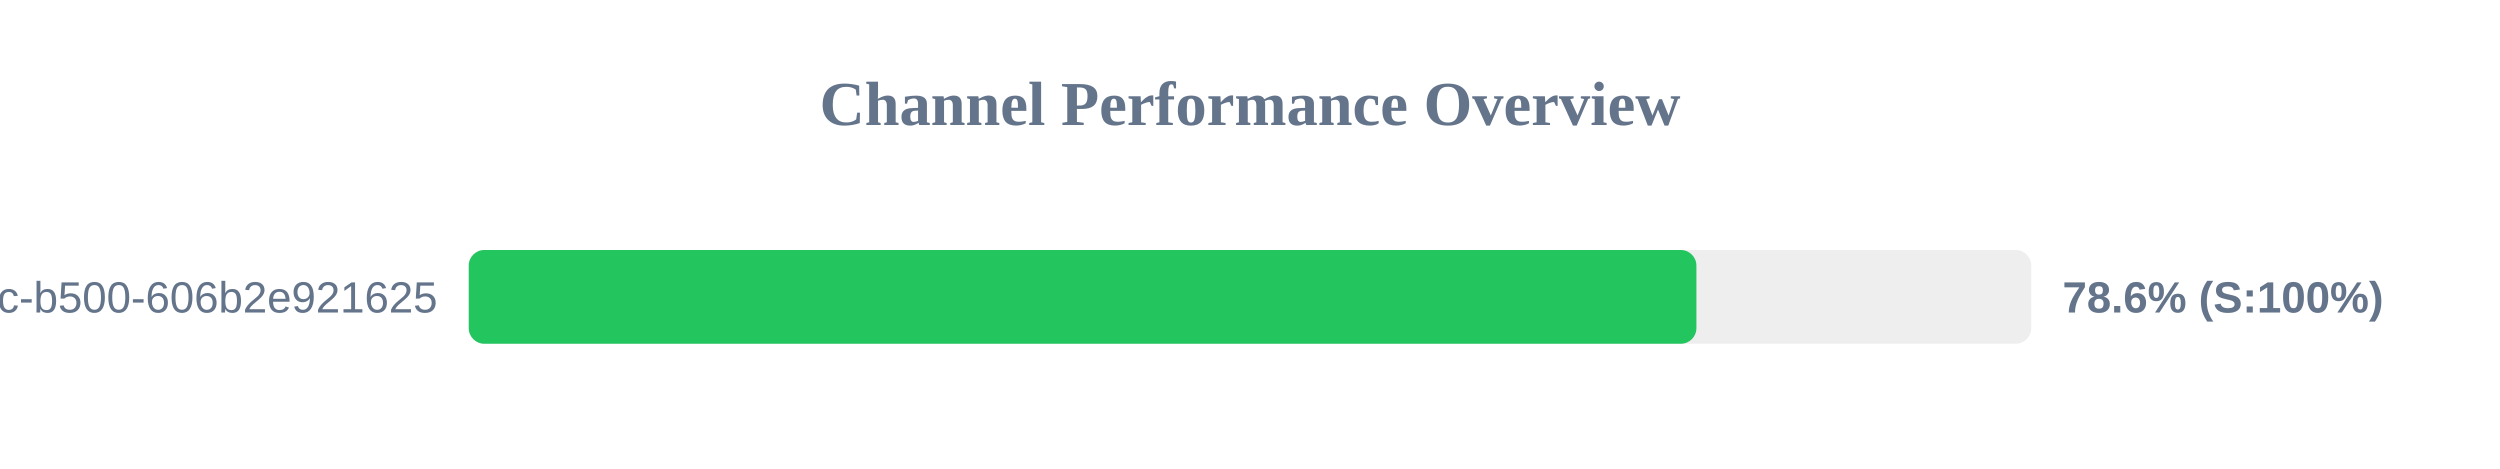
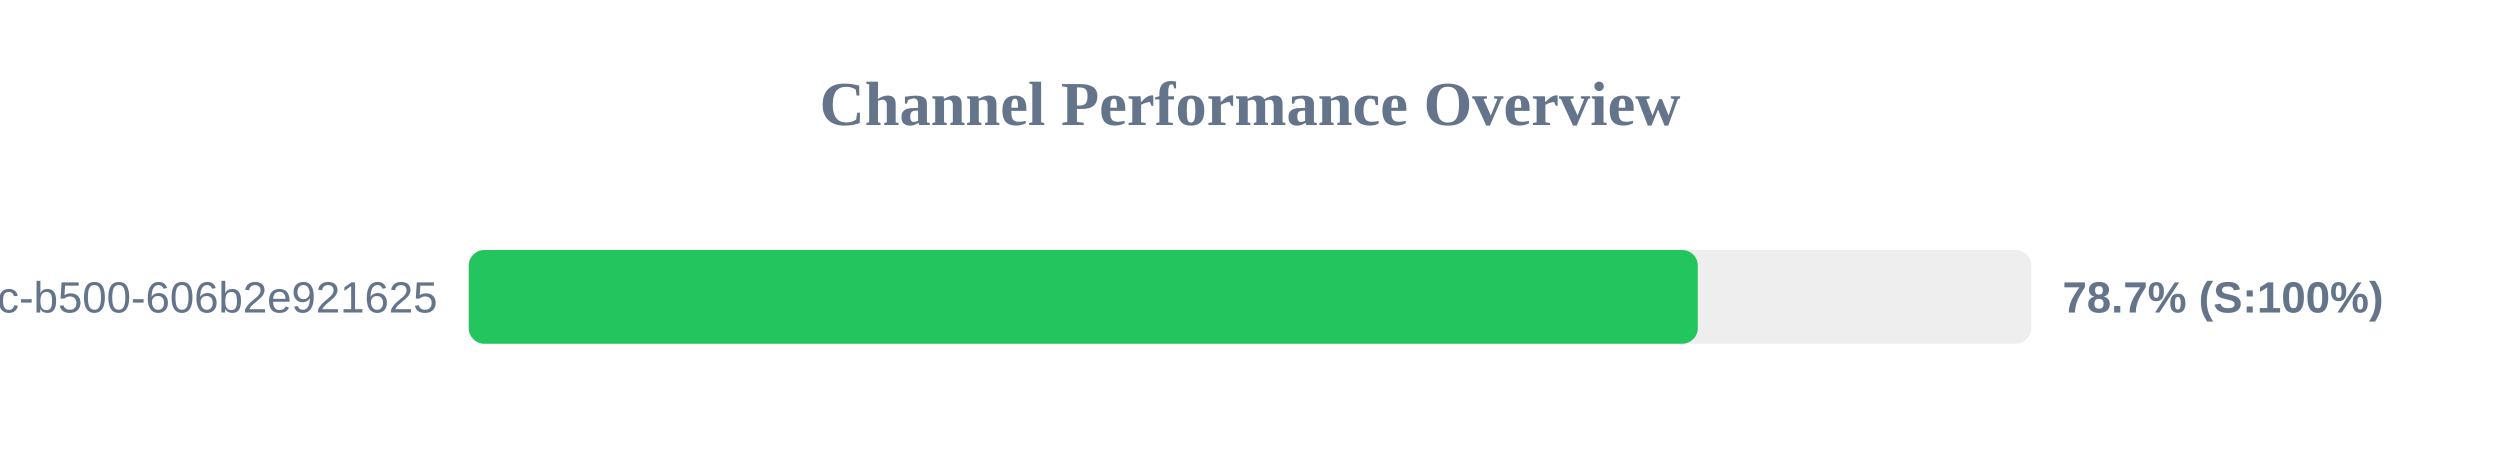
<svg xmlns="http://www.w3.org/2000/svg" width="800" height="150" version="1.1">
  <style>
        .row { font: 14px Arial; fill: #64748b; }
        .score { font: bold 14px Arial; fill: #64748b; }
    </style>
  <text x="400" y="40" text-anchor="middle" font-size="20px" font-weight="bold" fill="#64748b">Channel Performance Overview</text>
  <rect x="150" y="80" width="500" height="30" fill="#eee" rx="5" />
-   <rect x="150" y="80" width="392.85" height="30" fill="#22c55e" rx="5" />
+   <rect x="150" y="80" width="393.3" height="30" fill="#22c55e" rx="5" />
  <text x="140" y="100" text-anchor="end" class="row">?uuid=f901861b-6491-450c-b500-606b2e921625</text>
-   <text x="660" y="100" text-anchor="start" class="score">78.6% (S:100%)</text>
+   <text x="660" y="100" text-anchor="start" class="score">78.7% (S:100%)</text>
</svg>
